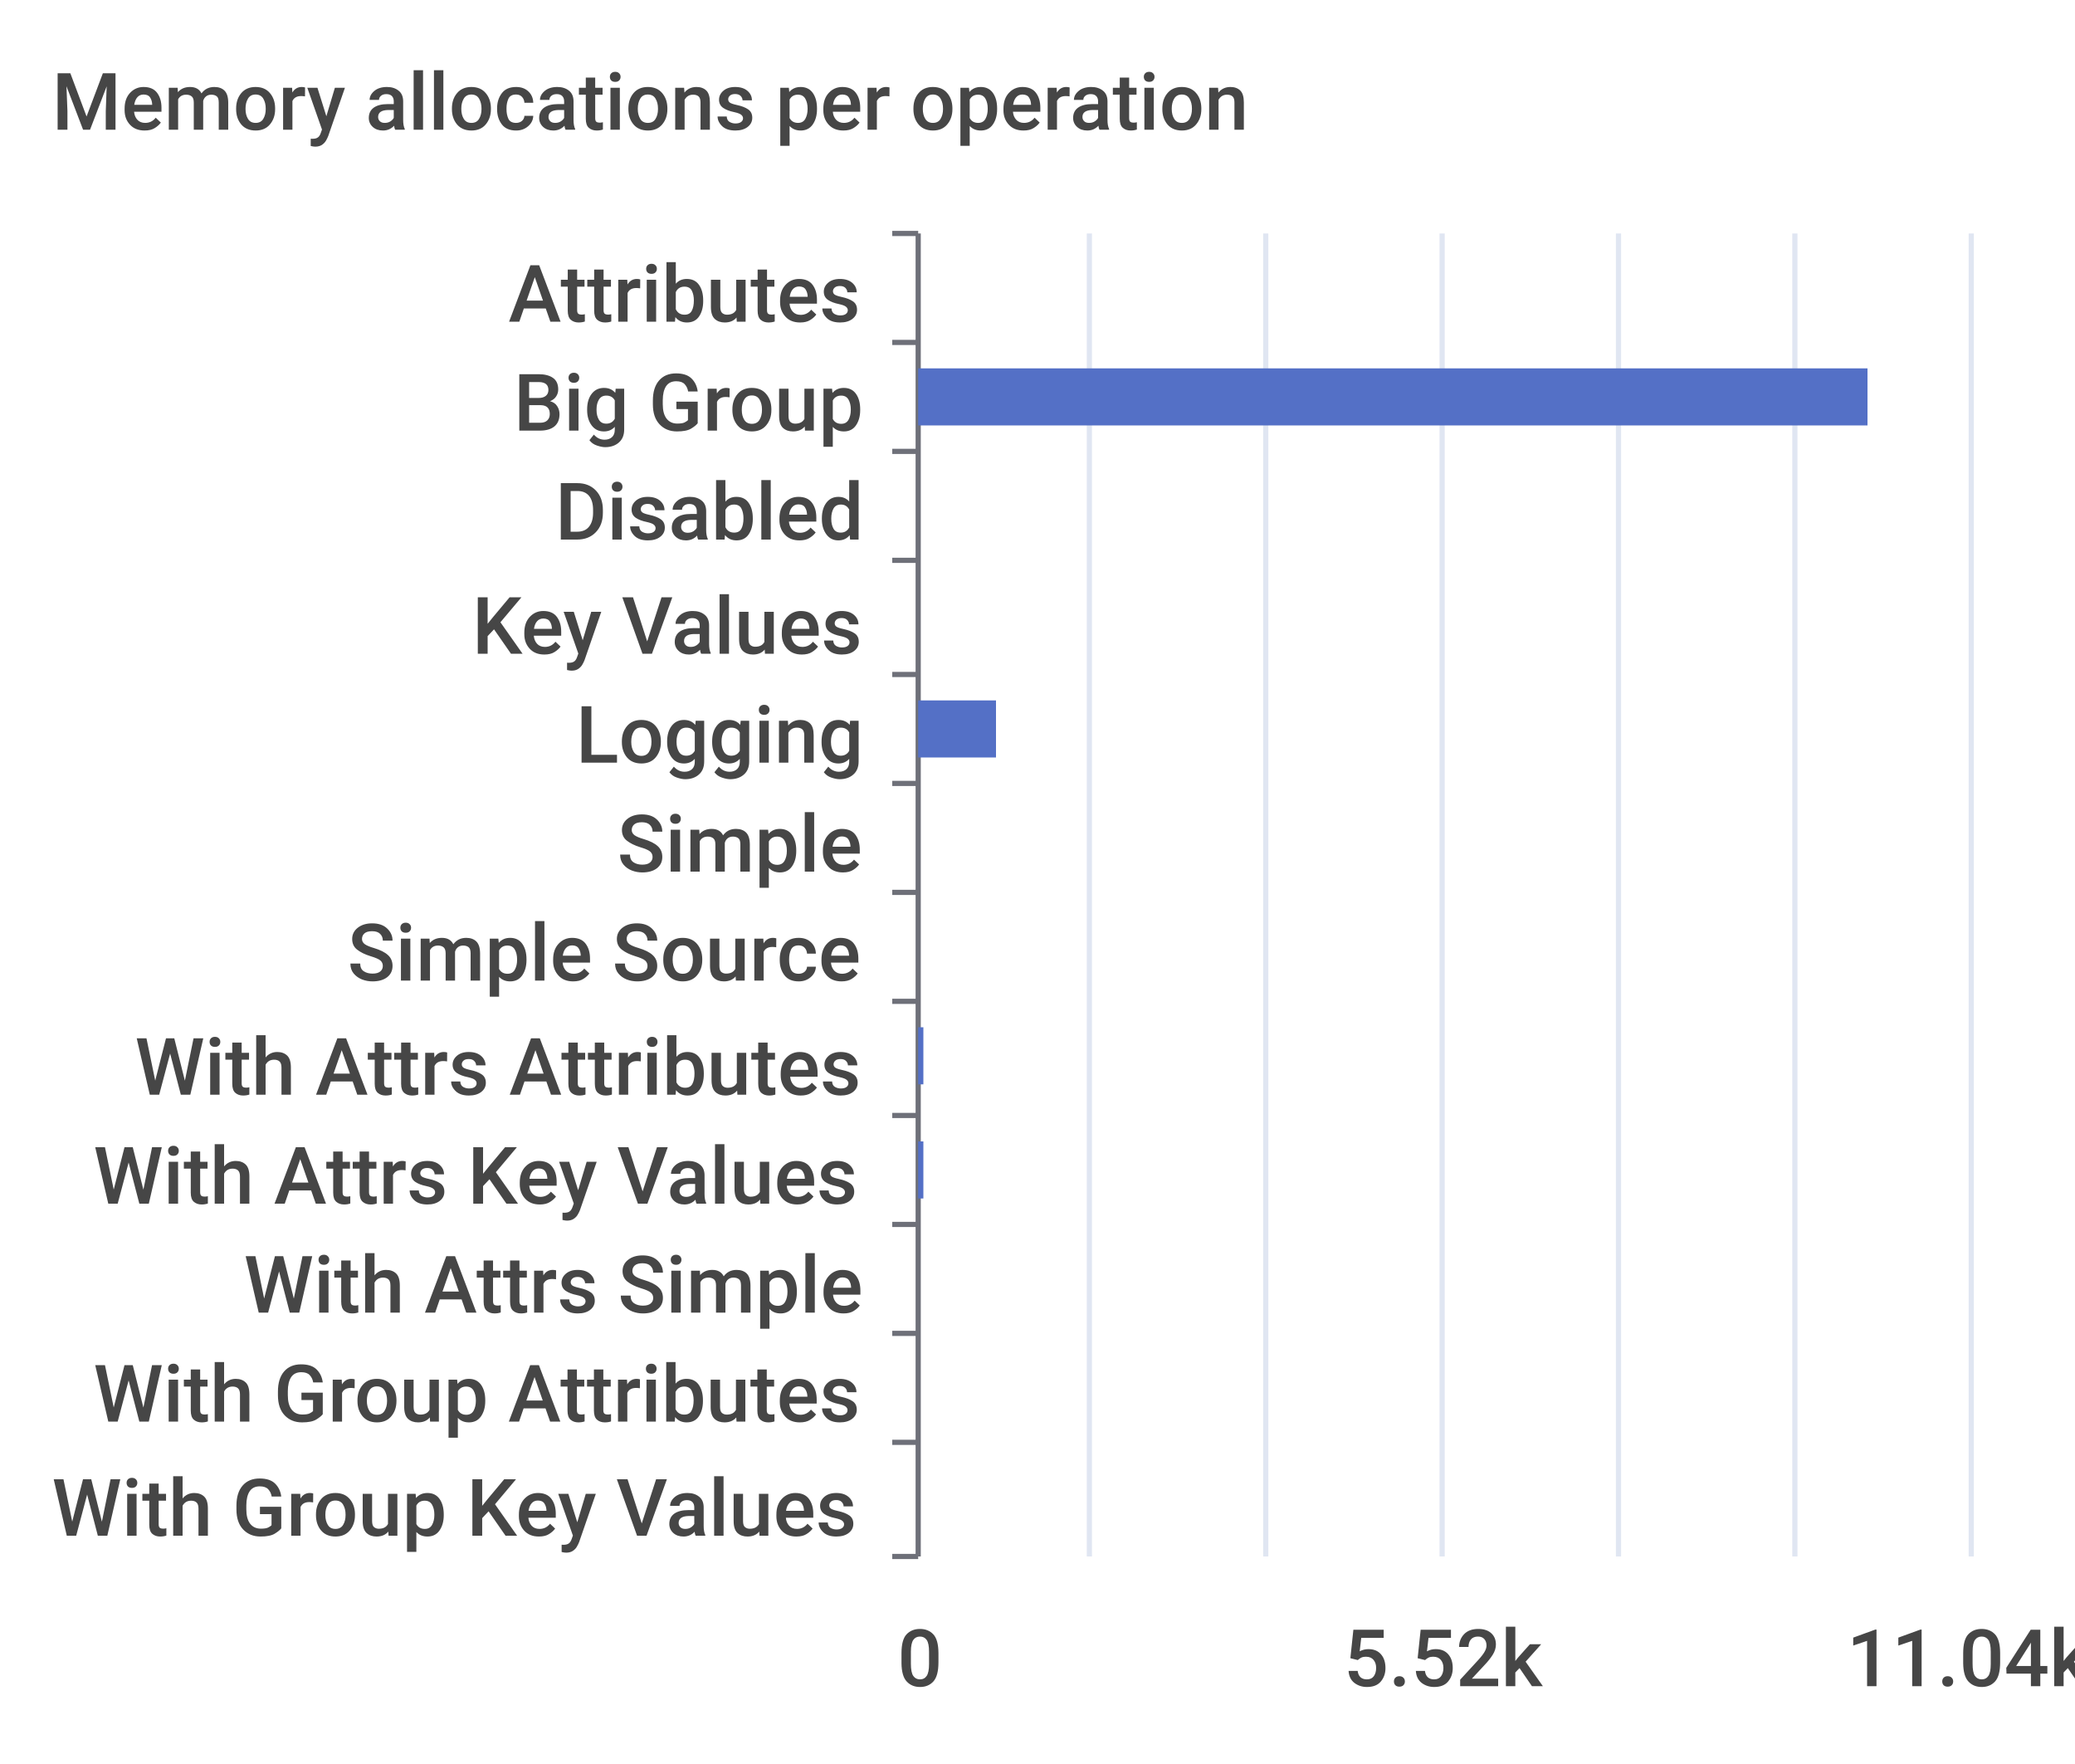
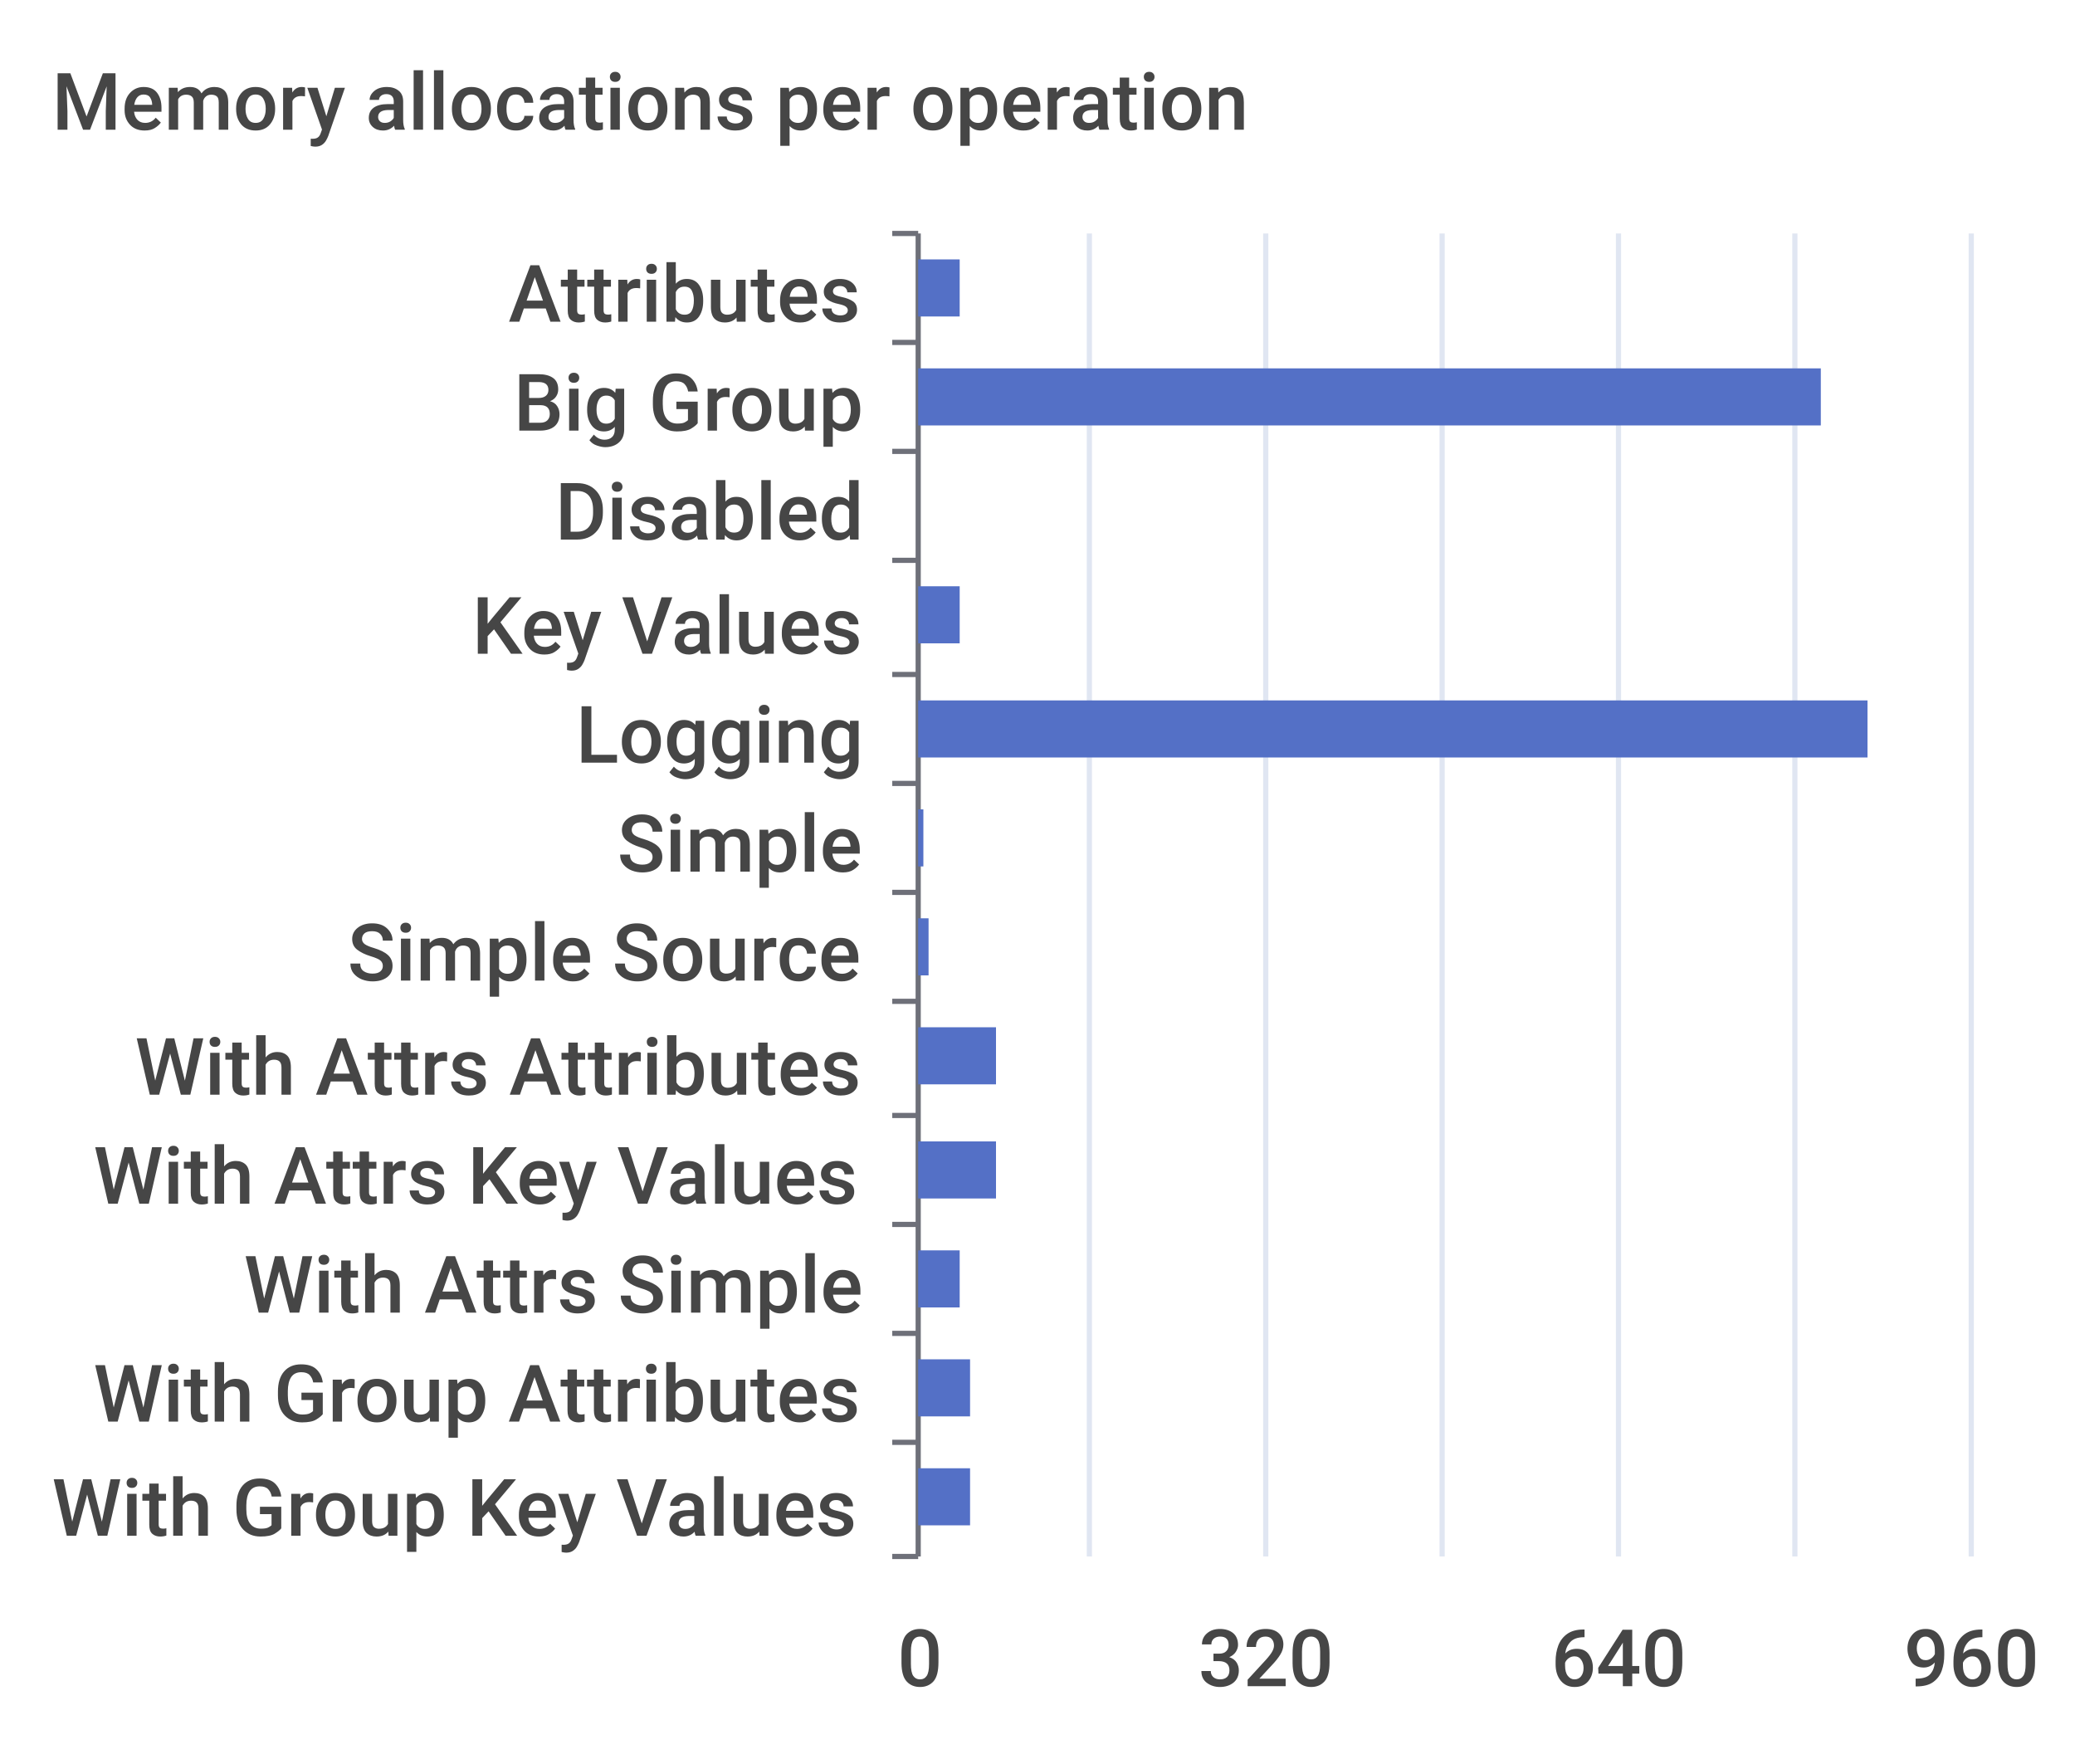
<svg xmlns="http://www.w3.org/2000/svg" width="400" height="340">\n<path d="M 0 0 L 400 0 L 400 340 L 0 340 L 0 0" style="stroke-width:0;stroke:none;fill:rgba(255,255,255,1.0)" />
  <text x="10" y="25" style="stroke-width:0;stroke:none;fill:rgba(70,70,70,1.0);font-size:15.3px;font-family:'Roboto Medium',sans-serif">Memory allocations per operation</text>
  <path d="M 172 45 L 177 45" style="stroke-width:1;stroke:rgba(110,112,121,1.0);fill:none" />
  <path d="M 172 66 L 177 66" style="stroke-width:1;stroke:rgba(110,112,121,1.0);fill:none" />
  <path d="M 172 87 L 177 87" style="stroke-width:1;stroke:rgba(110,112,121,1.0);fill:none" />
  <path d="M 172 108 L 177 108" style="stroke-width:1;stroke:rgba(110,112,121,1.0);fill:none" />
  <path d="M 172 130 L 177 130" style="stroke-width:1;stroke:rgba(110,112,121,1.0);fill:none" />
  <path d="M 172 151 L 177 151" style="stroke-width:1;stroke:rgba(110,112,121,1.0);fill:none" />
  <path d="M 172 172 L 177 172" style="stroke-width:1;stroke:rgba(110,112,121,1.0);fill:none" />
  <path d="M 172 193 L 177 193" style="stroke-width:1;stroke:rgba(110,112,121,1.0);fill:none" />
  <path d="M 172 215 L 177 215" style="stroke-width:1;stroke:rgba(110,112,121,1.0);fill:none" />
  <path d="M 172 236 L 177 236" style="stroke-width:1;stroke:rgba(110,112,121,1.0);fill:none" />
  <path d="M 172 257 L 177 257" style="stroke-width:1;stroke:rgba(110,112,121,1.0);fill:none" />
  <path d="M 172 278 L 177 278" style="stroke-width:1;stroke:rgba(110,112,121,1.0);fill:none" />
  <path d="M 172 300 L 177 300" style="stroke-width:1;stroke:rgba(110,112,121,1.0);fill:none" />
  <path d="M 177 45 L 177 300" style="stroke-width:1;stroke:rgba(110,112,121,1.0);fill:none" />
  <text x="98" y="62" style="stroke-width:0;stroke:none;fill:rgba(70,70,70,1.0);font-size:15.3px;font-family:'Roboto Medium',sans-serif">Attributes</text>
  <text x="99" y="83" style="stroke-width:0;stroke:none;fill:rgba(70,70,70,1.0);font-size:15.3px;font-family:'Roboto Medium',sans-serif">Big Group</text>
  <text x="107" y="104" style="stroke-width:0;stroke:none;fill:rgba(70,70,70,1.0);font-size:15.3px;font-family:'Roboto Medium',sans-serif">Disabled</text>
  <text x="91" y="126" style="stroke-width:0;stroke:none;fill:rgba(70,70,70,1.0);font-size:15.3px;font-family:'Roboto Medium',sans-serif">Key Values</text>
  <text x="111" y="147" style="stroke-width:0;stroke:none;fill:rgba(70,70,70,1.0);font-size:15.3px;font-family:'Roboto Medium',sans-serif">Logging</text>
  <text x="119" y="168" style="stroke-width:0;stroke:none;fill:rgba(70,70,70,1.0);font-size:15.3px;font-family:'Roboto Medium',sans-serif">Simple</text>
  <text x="67" y="189" style="stroke-width:0;stroke:none;fill:rgba(70,70,70,1.0);font-size:15.3px;font-family:'Roboto Medium',sans-serif">Simple Source</text>
  <text x="26" y="211" style="stroke-width:0;stroke:none;fill:rgba(70,70,70,1.0);font-size:15.3px;font-family:'Roboto Medium',sans-serif">With Attrs Attributes</text>
  <text x="18" y="232" style="stroke-width:0;stroke:none;fill:rgba(70,70,70,1.0);font-size:15.3px;font-family:'Roboto Medium',sans-serif">With Attrs Key Values</text>
  <text x="47" y="253" style="stroke-width:0;stroke:none;fill:rgba(70,70,70,1.0);font-size:15.3px;font-family:'Roboto Medium',sans-serif">With Attrs Simple</text>
  <text x="18" y="274" style="stroke-width:0;stroke:none;fill:rgba(70,70,70,1.0);font-size:15.3px;font-family:'Roboto Medium',sans-serif">With Group Attributes</text>
  <text x="10" y="296" style="stroke-width:0;stroke:none;fill:rgba(70,70,70,1.0);font-size:15.3px;font-family:'Roboto Medium',sans-serif">With Group Key Values</text>
  <text x="173" y="325" style="stroke-width:0;stroke:none;fill:rgba(70,70,70,1.0);font-size:15.3px;font-family:'Roboto Medium',sans-serif">0</text>
-   <text x="259" y="325" style="stroke-width:0;stroke:none;fill:rgba(70,70,70,1.0);font-size:15.3px;font-family:'Roboto Medium',sans-serif">5.52k</text>
-   <text x="356" y="325" style="stroke-width:0;stroke:none;fill:rgba(70,70,70,1.0);font-size:15.3px;font-family:'Roboto Medium',sans-serif">11.04k</text>
+   <text x="231" y="325" style="stroke-width:0;stroke:none;fill:rgba(70,70,70,1.0);font-size:15.3px;font-family:'Roboto Medium',sans-serif">320</text>
+   <text x="299" y="325" style="stroke-width:0;stroke:none;fill:rgba(70,70,70,1.0);font-size:15.3px;font-family:'Roboto Medium',sans-serif">640</text>
+   <text x="367" y="325" style="stroke-width:0;stroke:none;fill:rgba(70,70,70,1.0);font-size:15.3px;font-family:'Roboto Medium',sans-serif">960</text>
  <path d="M 210 45 L 210 300" style="stroke-width:1;stroke:rgba(224,230,242,1.0);fill:none" />
  <path d="M 244 45 L 244 300" style="stroke-width:1;stroke:rgba(224,230,242,1.0);fill:none" />
  <path d="M 278 45 L 278 300" style="stroke-width:1;stroke:rgba(224,230,242,1.0);fill:none" />
  <path d="M 312 45 L 312 300" style="stroke-width:1;stroke:rgba(224,230,242,1.0);fill:none" />
  <path d="M 346 45 L 346 300" style="stroke-width:1;stroke:rgba(224,230,242,1.0);fill:none" />
  <path d="M 380 45 L 380 300" style="stroke-width:1;stroke:rgba(224,230,242,1.0);fill:none" />
-   <path d="M 177 283 L 177 283 L 177 294 L 177 294 L 177 283" style="stroke-width:0;stroke:none;fill:rgba(84,112,198,1.0)" />
-   <path d="M 177 262 L 177 262 L 177 273 L 177 273 L 177 262" style="stroke-width:0;stroke:none;fill:rgba(84,112,198,1.0)" />
-   <path d="M 177 241 L 177 241 L 177 252 L 177 252 L 177 241" style="stroke-width:0;stroke:none;fill:rgba(84,112,198,1.0)" />
-   <path d="M 177 220 L 178 220 L 178 231 L 177 231 L 177 220" style="stroke-width:0;stroke:none;fill:rgba(84,112,198,1.0)" />
-   <path d="M 177 198 L 178 198 L 178 209 L 177 209 L 177 198" style="stroke-width:0;stroke:none;fill:rgba(84,112,198,1.0)" />
-   <path d="M 177 177 L 177 177 L 177 188 L 177 188 L 177 177" style="stroke-width:0;stroke:none;fill:rgba(84,112,198,1.0)" />
-   <path d="M 177 156 L 177 156 L 177 167 L 177 167 L 177 156" style="stroke-width:0;stroke:none;fill:rgba(84,112,198,1.0)" />
-   <path d="M 177 135 L 192 135 L 192 146 L 177 146 L 177 135" style="stroke-width:0;stroke:none;fill:rgba(84,112,198,1.0)" />
-   <path d="M 177 113 L 177 113 L 177 124 L 177 124 L 177 113" style="stroke-width:0;stroke:none;fill:rgba(84,112,198,1.0)" />
+   <path d="M 177 283 L 187 283 L 187 294 L 177 294 L 177 283" style="stroke-width:0;stroke:none;fill:rgba(84,112,198,1.0)" />
+   <path d="M 177 262 L 187 262 L 187 273 L 177 273 L 177 262" style="stroke-width:0;stroke:none;fill:rgba(84,112,198,1.0)" />
+   <path d="M 177 241 L 185 241 L 185 252 L 177 252 L 177 241" style="stroke-width:0;stroke:none;fill:rgba(84,112,198,1.0)" />
+   <path d="M 177 220 L 192 220 L 192 231 L 177 231 L 177 220" style="stroke-width:0;stroke:none;fill:rgba(84,112,198,1.0)" />
+   <path d="M 177 198 L 192 198 L 192 209 L 177 209 L 177 198" style="stroke-width:0;stroke:none;fill:rgba(84,112,198,1.0)" />
+   <path d="M 177 177 L 179 177 L 179 188 L 177 188 L 177 177" style="stroke-width:0;stroke:none;fill:rgba(84,112,198,1.0)" />
+   <path d="M 177 156 L 178 156 L 178 167 L 177 167 L 177 156" style="stroke-width:0;stroke:none;fill:rgba(84,112,198,1.0)" />
+   <path d="M 177 135 L 360 135 L 360 146 L 177 146 L 177 135" style="stroke-width:0;stroke:none;fill:rgba(84,112,198,1.0)" />
+   <path d="M 177 113 L 185 113 L 185 124 L 177 124 L 177 113" style="stroke-width:0;stroke:none;fill:rgba(84,112,198,1.0)" />
  <path d="M 177 92 L 177 92 L 177 103 L 177 103 L 177 92" style="stroke-width:0;stroke:none;fill:rgba(84,112,198,1.0)" />
-   <path d="M 177 71 L 360 71 L 360 82 L 177 82 L 177 71" style="stroke-width:0;stroke:none;fill:rgba(84,112,198,1.0)" />
-   <path d="M 177 50 L 177 50 L 177 61 L 177 61 L 177 50" style="stroke-width:0;stroke:none;fill:rgba(84,112,198,1.0)" />
+   <path d="M 177 71 L 351 71 L 351 82 L 177 82 L 177 71" style="stroke-width:0;stroke:none;fill:rgba(84,112,198,1.0)" />
+   <path d="M 177 50 L 185 50 L 185 61 L 177 61 L 177 50" style="stroke-width:0;stroke:none;fill:rgba(84,112,198,1.0)" />
</svg>
